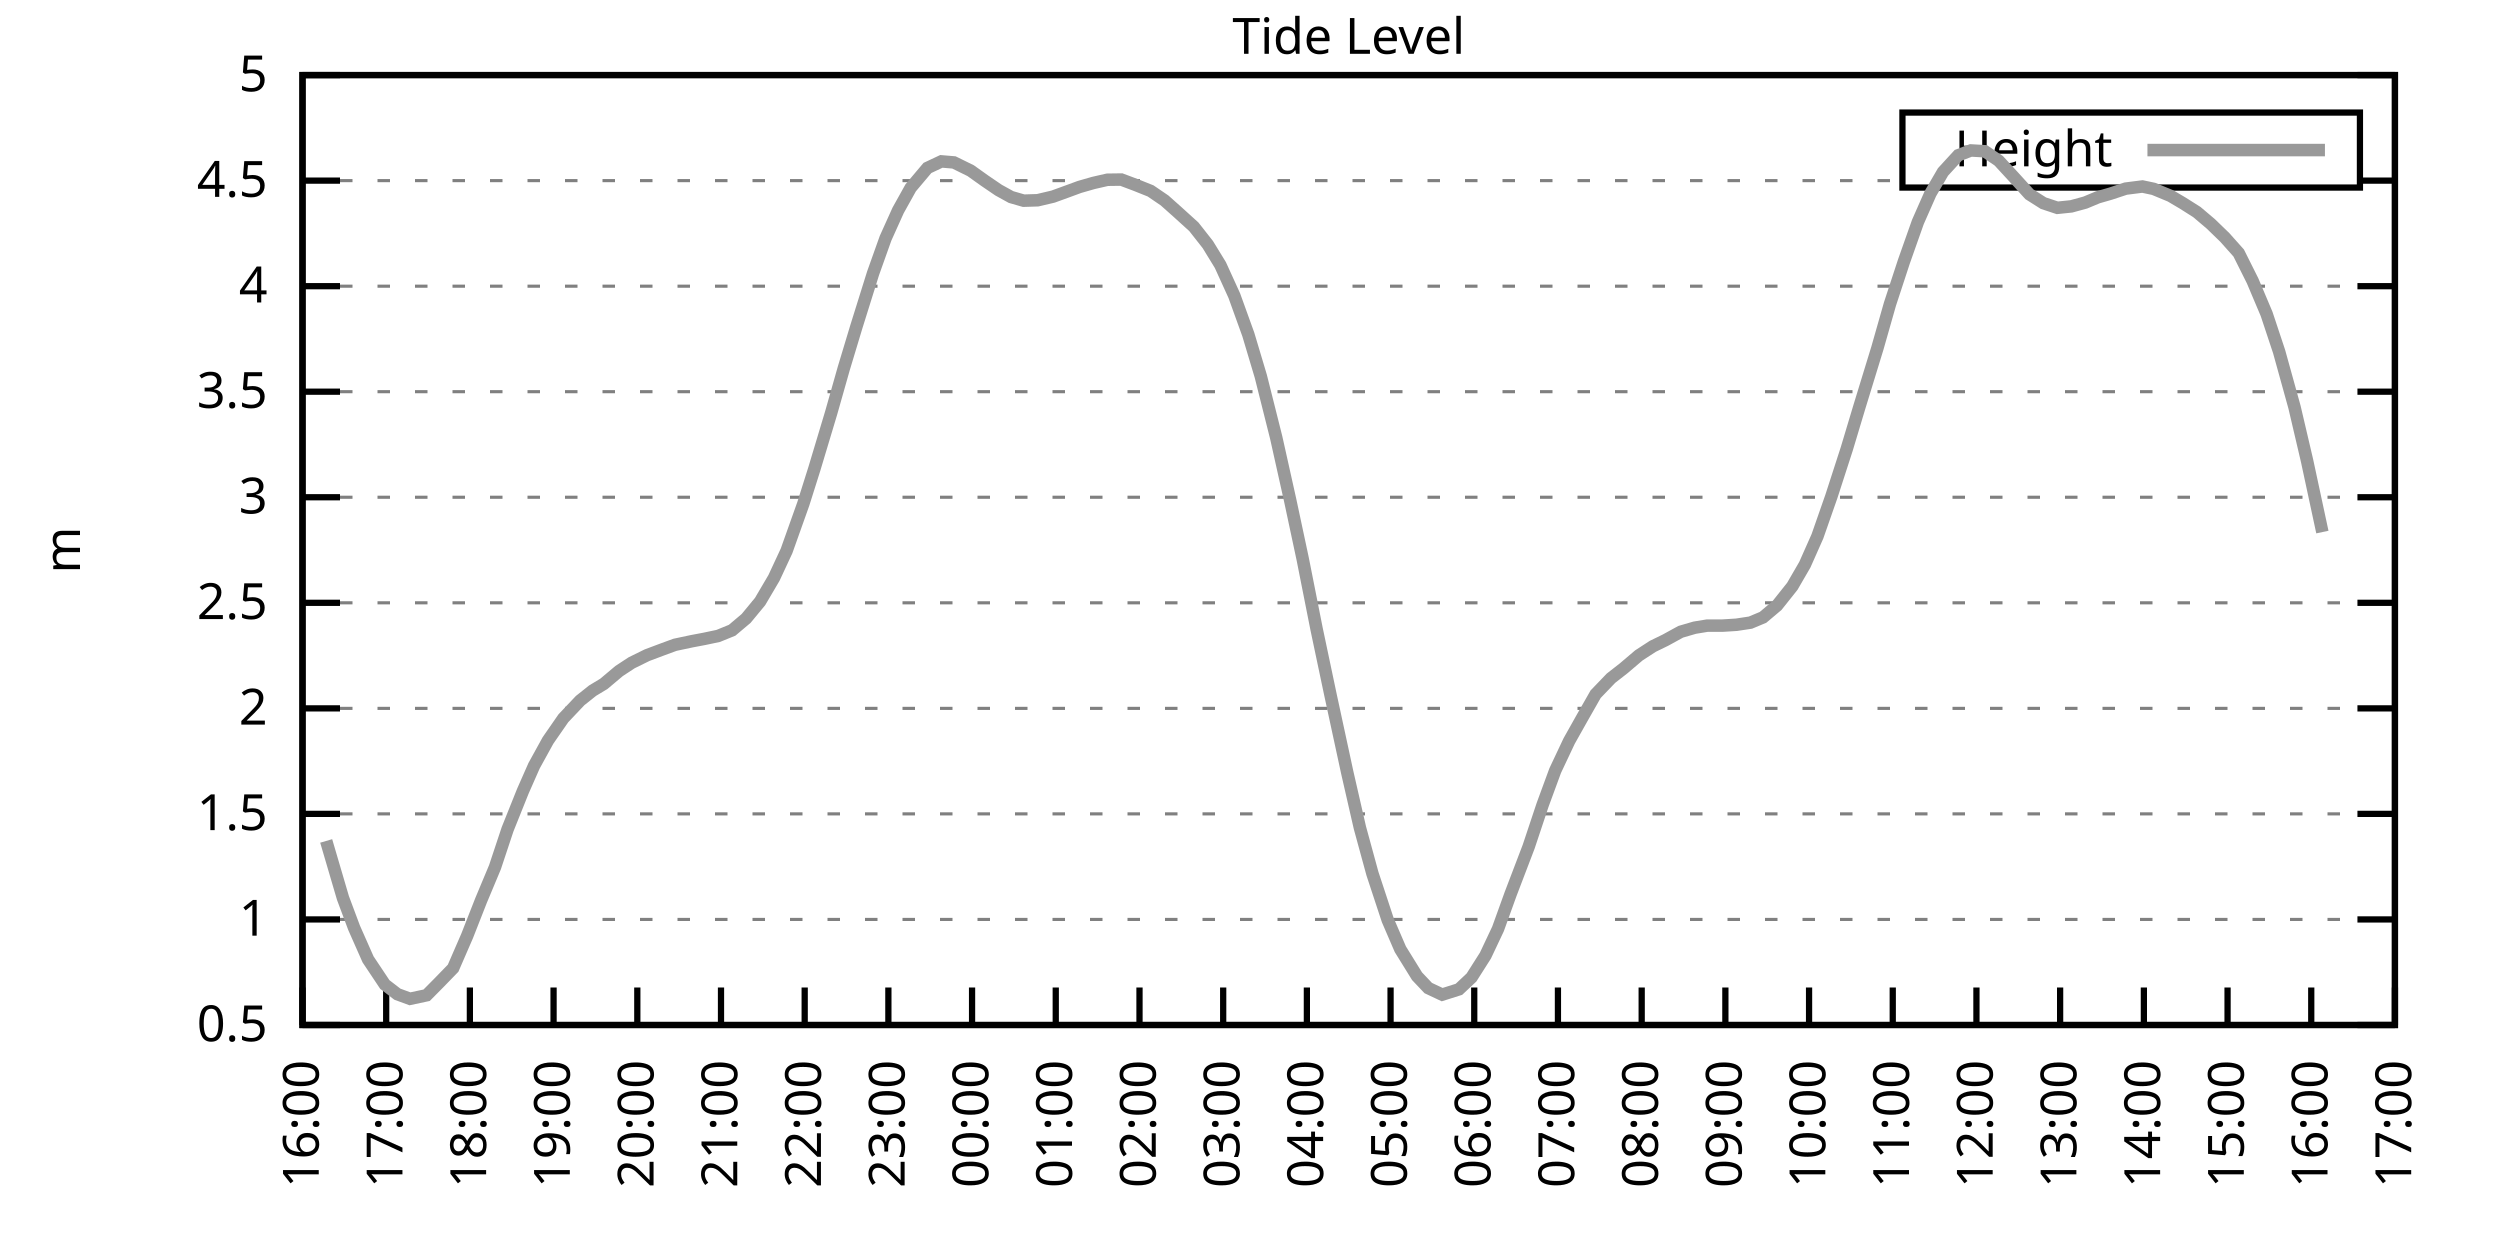
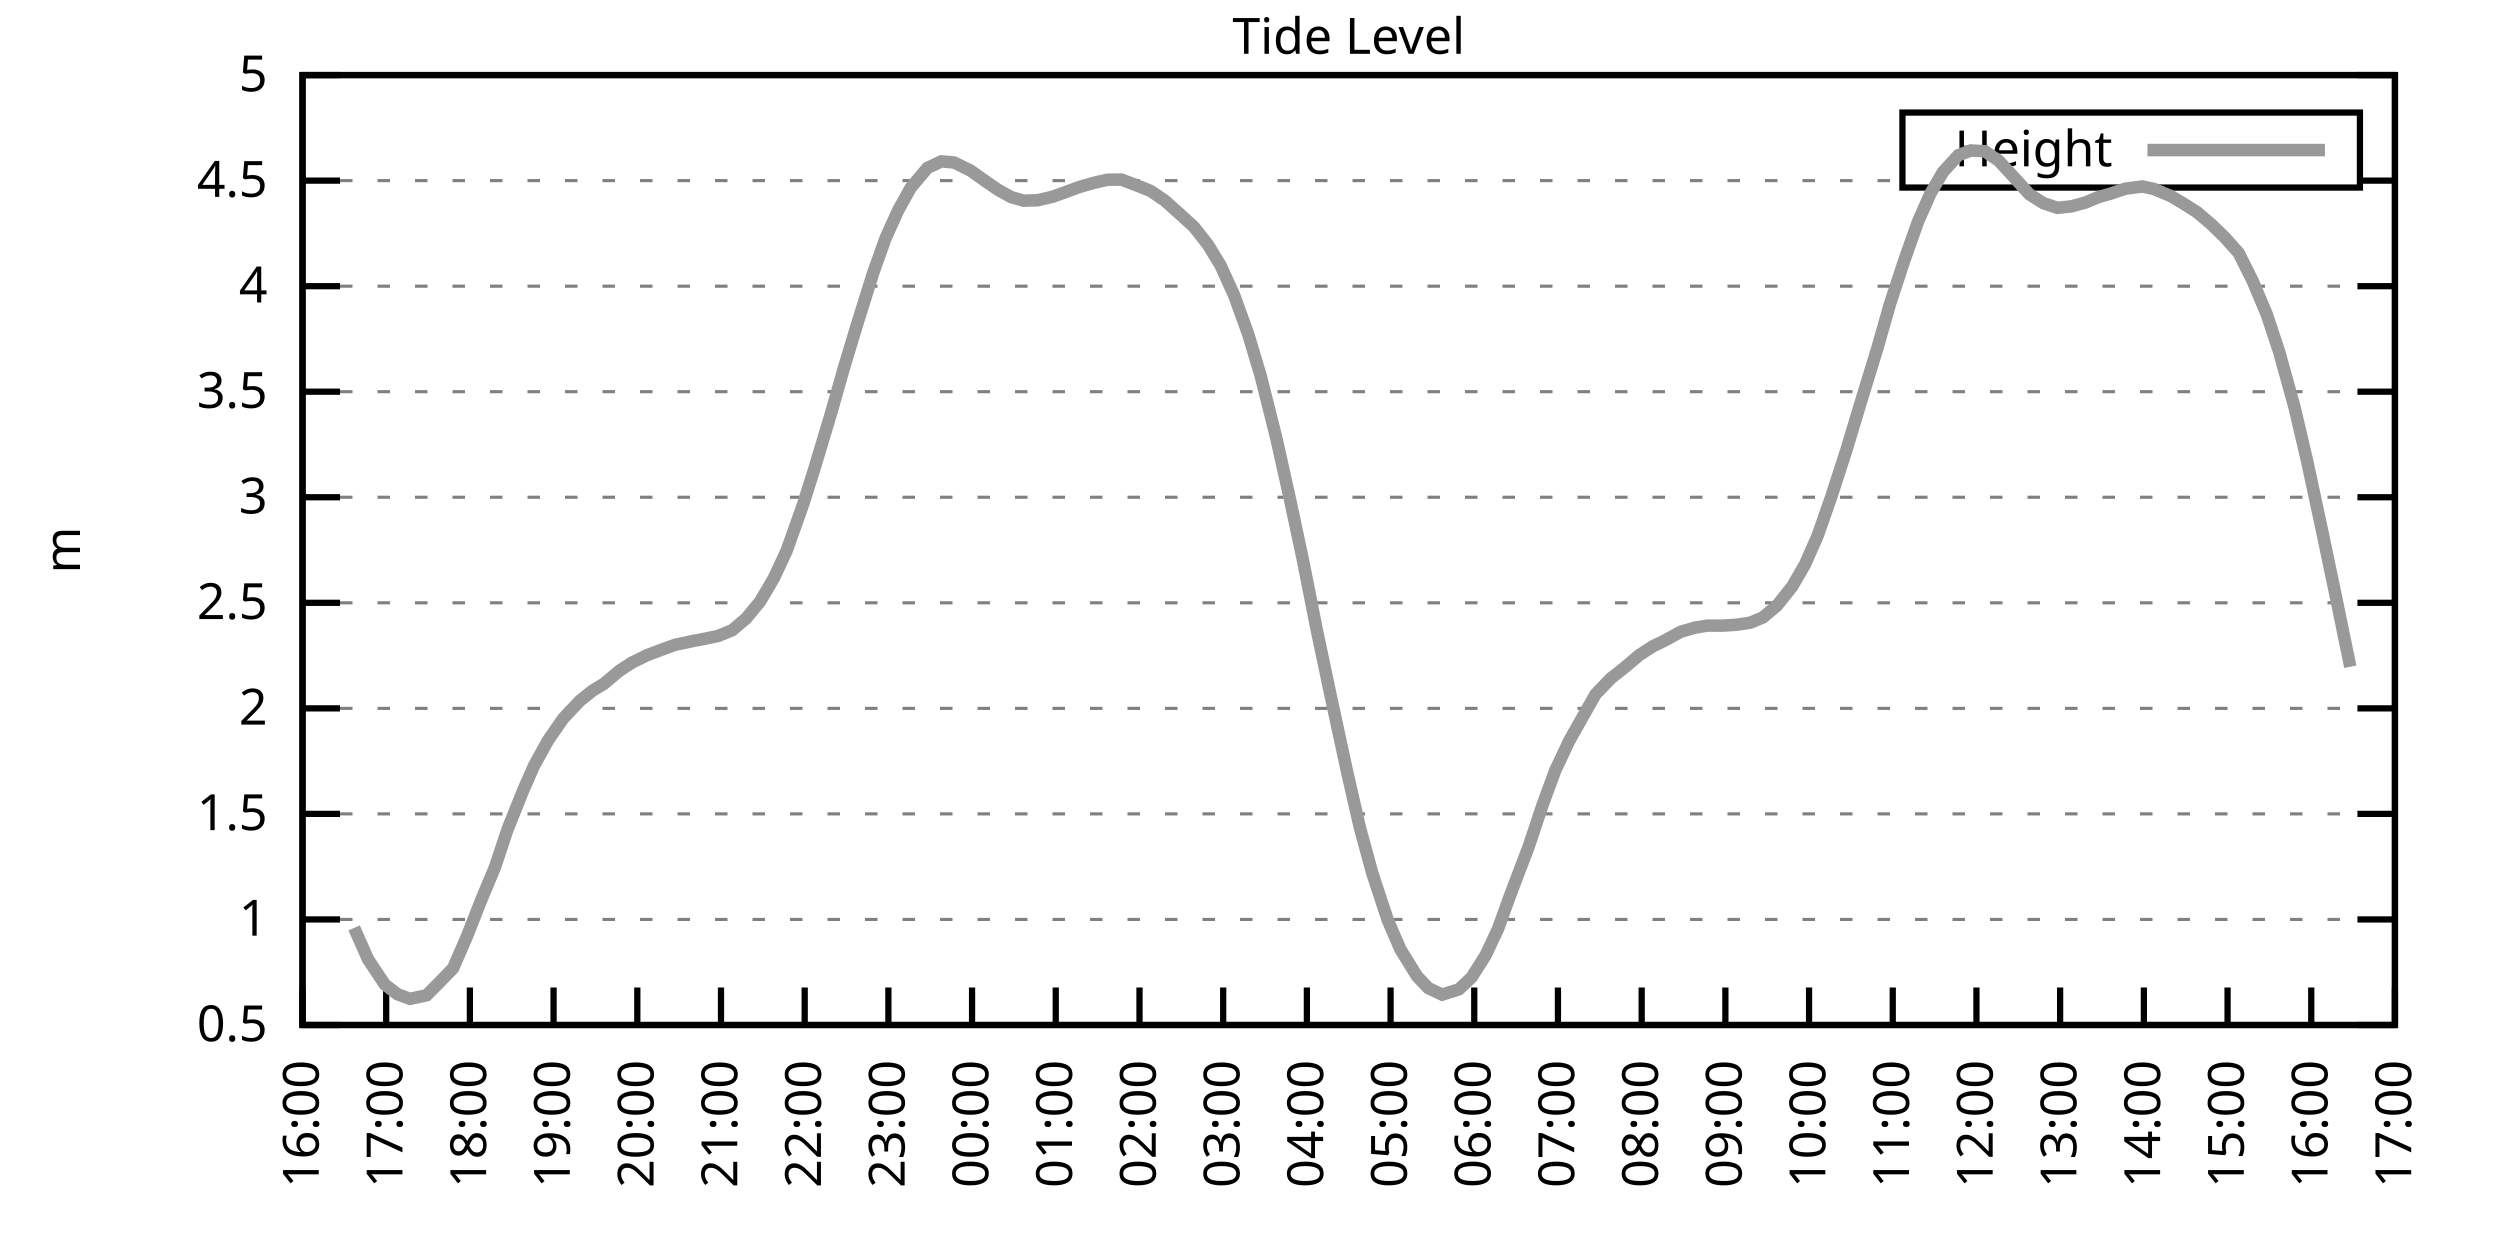
<svg xmlns="http://www.w3.org/2000/svg" xmlns:xlink="http://www.w3.org/1999/xlink" width="400" height="200" viewBox="0 0 400 200">
  <g id="gnuplot_canvas">
    <rect x="0" y="0" width="400" height="200" fill="none" />
    <defs>
      <circle id="gpDot" r="0.5" stroke-width="0.5" stroke="currentColor" />
      <path id="gpPt0" stroke-width="0.333" stroke="currentColor" d="M-1,0 h2 M0,-1 v2" />
      <path id="gpPt1" stroke-width="0.333" stroke="currentColor" d="M-1,-1 L1,1 M1,-1 L-1,1" />
      <path id="gpPt2" stroke-width="0.333" stroke="currentColor" d="M-1,0 L1,0 M0,-1 L0,1 M-1,-1 L1,1 M-1,1 L1,-1" />
      <rect id="gpPt3" stroke-width="0.333" stroke="currentColor" x="-1" y="-1" width="2" height="2" />
      <rect id="gpPt4" stroke-width="0.333" stroke="currentColor" fill="currentColor" x="-1" y="-1" width="2" height="2" />
      <circle id="gpPt5" stroke-width="0.333" stroke="currentColor" cx="0" cy="0" r="1" />
      <use xlink:href="#gpPt5" id="gpPt6" fill="currentColor" stroke="none" />
      <path id="gpPt7" stroke-width="0.333" stroke="currentColor" d="M0,-1.33 L-1.33,0.67 L1.33,0.67 z" />
      <use xlink:href="#gpPt7" id="gpPt8" fill="currentColor" stroke="none" />
      <use xlink:href="#gpPt7" id="gpPt9" stroke="currentColor" transform="rotate(180)" />
      <use xlink:href="#gpPt9" id="gpPt10" fill="currentColor" stroke="none" />
      <use xlink:href="#gpPt3" id="gpPt11" stroke="currentColor" transform="rotate(45)" />
      <use xlink:href="#gpPt11" id="gpPt12" fill="currentColor" stroke="none" />
      <path id="gpPt13" stroke-width="0.333" stroke="currentColor" d="M0,1.330 L1.265,0.411 L0.782,-1.067 L-0.782,-1.076 L-1.265,0.411 z" />
      <use xlink:href="#gpPt13" id="gpPt14" fill="currentColor" stroke="none" />
      <filter id="textbox" filterUnits="objectBoundingBox" x="0" y="0" height="1" width="1">
        <feFlood flood-color="white" flood-opacity="1" result="bgnd" />
        <feComposite in="SourceGraphic" in2="bgnd" operator="atop" />
      </filter>
      <filter id="greybox" filterUnits="objectBoundingBox" x="0" y="0" height="1" width="1">
        <feFlood flood-color="lightgrey" flood-opacity="1" result="grey" />
        <feComposite in="SourceGraphic" in2="grey" operator="atop" />
      </filter>
    </defs>
    <g fill="none" color="white" stroke="currentColor" stroke-width="1.00" stroke-linecap="butt" stroke-linejoin="miter">
</g>
    <g fill="none" color="black" stroke="currentColor" stroke-width="1.00" stroke-linecap="butt" stroke-linejoin="miter">
      <g stroke="none" shape-rendering="crispEdges">
        <polygon fill="rgb(255, 255, 255)" points="48.40,164.00 383.18,164.00 383.18,12.02 48.40,12.02 " />
      </g>
    </g>
    <g fill="none" color="black" stroke="currentColor" stroke-width="1.00" stroke-linecap="butt" stroke-linejoin="miter">
</g>
    <g fill="none" color="black" stroke="black" stroke-width="0.50" stroke-linecap="butt" stroke-linejoin="miter">
</g>
    <g fill="none" color="gray" stroke="currentColor" stroke-width="0.50" stroke-linecap="butt" stroke-linejoin="miter">
      <path stroke="gray" stroke-dasharray="2,4" class="gridline" d="M48.40,164.00 L383.19,164.00  " />
    </g>
    <g fill="none" color="gray" stroke="gray" stroke-width="1.00" stroke-linecap="butt" stroke-linejoin="miter">
</g>
    <g fill="none" color="black" stroke="currentColor" stroke-width="1.00" stroke-linecap="butt" stroke-linejoin="miter">
      <path stroke="black" d="M48.40,164.00 L54.40,164.00 M383.19,164.00 L377.19,164.00  " />
      <g transform="translate(42.80,166.60)" stroke="none" fill="black" font-family="Sans" font-size="8.00" text-anchor="end">
        <text>
          <tspan font-family="Sans"> 0.5</tspan>
        </text>
      </g>
    </g>
    <g fill="none" color="black" stroke="currentColor" stroke-width="1.00" stroke-linecap="butt" stroke-linejoin="miter">
</g>
    <g fill="none" color="black" stroke="black" stroke-width="0.50" stroke-linecap="butt" stroke-linejoin="miter">
</g>
    <g fill="none" color="gray" stroke="currentColor" stroke-width="0.50" stroke-linecap="butt" stroke-linejoin="miter">
      <path stroke="gray" stroke-dasharray="2,4" class="gridline" d="M48.40,147.11 L383.19,147.11  " />
    </g>
    <g fill="none" color="gray" stroke="gray" stroke-width="1.00" stroke-linecap="butt" stroke-linejoin="miter">
</g>
    <g fill="none" color="black" stroke="currentColor" stroke-width="1.00" stroke-linecap="butt" stroke-linejoin="miter">
      <path stroke="black" d="M48.40,147.11 L54.40,147.11 M383.19,147.11 L377.19,147.11  " />
      <g transform="translate(42.80,149.71)" stroke="none" fill="black" font-family="Sans" font-size="8.00" text-anchor="end">
        <text>
          <tspan font-family="Sans"> 1</tspan>
        </text>
      </g>
    </g>
    <g fill="none" color="black" stroke="currentColor" stroke-width="1.00" stroke-linecap="butt" stroke-linejoin="miter">
</g>
    <g fill="none" color="black" stroke="black" stroke-width="0.50" stroke-linecap="butt" stroke-linejoin="miter">
</g>
    <g fill="none" color="gray" stroke="currentColor" stroke-width="0.50" stroke-linecap="butt" stroke-linejoin="miter">
      <path stroke="gray" stroke-dasharray="2,4" class="gridline" d="M48.40,130.22 L383.19,130.22  " />
    </g>
    <g fill="none" color="gray" stroke="gray" stroke-width="1.00" stroke-linecap="butt" stroke-linejoin="miter">
</g>
    <g fill="none" color="black" stroke="currentColor" stroke-width="1.00" stroke-linecap="butt" stroke-linejoin="miter">
      <path stroke="black" d="M48.40,130.22 L54.40,130.22 M383.19,130.22 L377.19,130.22  " />
      <g transform="translate(42.80,132.82)" stroke="none" fill="black" font-family="Sans" font-size="8.00" text-anchor="end">
        <text>
          <tspan font-family="Sans"> 1.5</tspan>
        </text>
      </g>
    </g>
    <g fill="none" color="black" stroke="currentColor" stroke-width="1.00" stroke-linecap="butt" stroke-linejoin="miter">
</g>
    <g fill="none" color="black" stroke="black" stroke-width="0.50" stroke-linecap="butt" stroke-linejoin="miter">
</g>
    <g fill="none" color="gray" stroke="currentColor" stroke-width="0.50" stroke-linecap="butt" stroke-linejoin="miter">
      <path stroke="gray" stroke-dasharray="2,4" class="gridline" d="M48.40,113.34 L383.19,113.34  " />
    </g>
    <g fill="none" color="gray" stroke="gray" stroke-width="1.00" stroke-linecap="butt" stroke-linejoin="miter">
</g>
    <g fill="none" color="black" stroke="currentColor" stroke-width="1.00" stroke-linecap="butt" stroke-linejoin="miter">
      <path stroke="black" d="M48.40,113.34 L54.40,113.34 M383.19,113.34 L377.19,113.34  " />
      <g transform="translate(42.80,115.94)" stroke="none" fill="black" font-family="Sans" font-size="8.00" text-anchor="end">
        <text>
          <tspan font-family="Sans"> 2</tspan>
        </text>
      </g>
    </g>
    <g fill="none" color="black" stroke="currentColor" stroke-width="1.00" stroke-linecap="butt" stroke-linejoin="miter">
</g>
    <g fill="none" color="black" stroke="black" stroke-width="0.50" stroke-linecap="butt" stroke-linejoin="miter">
</g>
    <g fill="none" color="gray" stroke="currentColor" stroke-width="0.50" stroke-linecap="butt" stroke-linejoin="miter">
      <path stroke="gray" stroke-dasharray="2,4" class="gridline" d="M48.40,96.45 L383.19,96.45  " />
    </g>
    <g fill="none" color="gray" stroke="gray" stroke-width="1.00" stroke-linecap="butt" stroke-linejoin="miter">
</g>
    <g fill="none" color="black" stroke="currentColor" stroke-width="1.00" stroke-linecap="butt" stroke-linejoin="miter">
      <path stroke="black" d="M48.40,96.45 L54.40,96.45 M383.19,96.45 L377.19,96.45  " />
      <g transform="translate(42.80,99.05)" stroke="none" fill="black" font-family="Sans" font-size="8.00" text-anchor="end">
        <text>
          <tspan font-family="Sans"> 2.5</tspan>
        </text>
      </g>
    </g>
    <g fill="none" color="black" stroke="currentColor" stroke-width="1.00" stroke-linecap="butt" stroke-linejoin="miter">
</g>
    <g fill="none" color="black" stroke="black" stroke-width="0.50" stroke-linecap="butt" stroke-linejoin="miter">
</g>
    <g fill="none" color="gray" stroke="currentColor" stroke-width="0.50" stroke-linecap="butt" stroke-linejoin="miter">
      <path stroke="gray" stroke-dasharray="2,4" class="gridline" d="M48.40,79.56 L383.19,79.56  " />
    </g>
    <g fill="none" color="gray" stroke="gray" stroke-width="1.00" stroke-linecap="butt" stroke-linejoin="miter">
</g>
    <g fill="none" color="black" stroke="currentColor" stroke-width="1.00" stroke-linecap="butt" stroke-linejoin="miter">
      <path stroke="black" d="M48.40,79.56 L54.40,79.56 M383.19,79.56 L377.19,79.56  " />
      <g transform="translate(42.80,82.16)" stroke="none" fill="black" font-family="Sans" font-size="8.00" text-anchor="end">
        <text>
          <tspan font-family="Sans"> 3</tspan>
        </text>
      </g>
    </g>
    <g fill="none" color="black" stroke="currentColor" stroke-width="1.00" stroke-linecap="butt" stroke-linejoin="miter">
</g>
    <g fill="none" color="black" stroke="black" stroke-width="0.50" stroke-linecap="butt" stroke-linejoin="miter">
</g>
    <g fill="none" color="gray" stroke="currentColor" stroke-width="0.50" stroke-linecap="butt" stroke-linejoin="miter">
      <path stroke="gray" stroke-dasharray="2,4" class="gridline" d="M48.40,62.67 L383.19,62.67  " />
    </g>
    <g fill="none" color="gray" stroke="gray" stroke-width="1.00" stroke-linecap="butt" stroke-linejoin="miter">
</g>
    <g fill="none" color="black" stroke="currentColor" stroke-width="1.00" stroke-linecap="butt" stroke-linejoin="miter">
      <path stroke="black" d="M48.40,62.67 L54.40,62.67 M383.19,62.67 L377.19,62.67  " />
      <g transform="translate(42.80,65.27)" stroke="none" fill="black" font-family="Sans" font-size="8.00" text-anchor="end">
        <text>
          <tspan font-family="Sans"> 3.5</tspan>
        </text>
      </g>
    </g>
    <g fill="none" color="black" stroke="currentColor" stroke-width="1.00" stroke-linecap="butt" stroke-linejoin="miter">
</g>
    <g fill="none" color="black" stroke="black" stroke-width="0.50" stroke-linecap="butt" stroke-linejoin="miter">
</g>
    <g fill="none" color="gray" stroke="currentColor" stroke-width="0.50" stroke-linecap="butt" stroke-linejoin="miter">
      <path stroke="gray" stroke-dasharray="2,4" class="gridline" d="M48.40,45.79 L383.19,45.79  " />
    </g>
    <g fill="none" color="gray" stroke="gray" stroke-width="1.00" stroke-linecap="butt" stroke-linejoin="miter">
</g>
    <g fill="none" color="black" stroke="currentColor" stroke-width="1.00" stroke-linecap="butt" stroke-linejoin="miter">
      <path stroke="black" d="M48.40,45.79 L54.40,45.79 M383.19,45.79 L377.19,45.79  " />
      <g transform="translate(42.80,48.39)" stroke="none" fill="black" font-family="Sans" font-size="8.00" text-anchor="end">
        <text>
          <tspan font-family="Sans"> 4</tspan>
        </text>
      </g>
    </g>
    <g fill="none" color="black" stroke="currentColor" stroke-width="1.00" stroke-linecap="butt" stroke-linejoin="miter">
</g>
    <g fill="none" color="black" stroke="black" stroke-width="0.50" stroke-linecap="butt" stroke-linejoin="miter">
</g>
    <g fill="none" color="gray" stroke="currentColor" stroke-width="0.50" stroke-linecap="butt" stroke-linejoin="miter">
      <path stroke="gray" stroke-dasharray="2,4" class="gridline" d="M48.40,28.90 L304.39,28.90 M377.59,28.90 L383.19,28.90  " />
    </g>
    <g fill="none" color="gray" stroke="gray" stroke-width="1.00" stroke-linecap="butt" stroke-linejoin="miter">
</g>
    <g fill="none" color="black" stroke="currentColor" stroke-width="1.00" stroke-linecap="butt" stroke-linejoin="miter">
      <path stroke="black" d="M48.40,28.90 L54.40,28.90 M383.19,28.90 L377.19,28.90  " />
      <g transform="translate(42.80,31.50)" stroke="none" fill="black" font-family="Sans" font-size="8.00" text-anchor="end">
        <text>
          <tspan font-family="Sans"> 4.5</tspan>
        </text>
      </g>
    </g>
    <g fill="none" color="black" stroke="currentColor" stroke-width="1.00" stroke-linecap="butt" stroke-linejoin="miter">
</g>
    <g fill="none" color="black" stroke="black" stroke-width="0.50" stroke-linecap="butt" stroke-linejoin="miter">
</g>
    <g fill="none" color="gray" stroke="currentColor" stroke-width="0.50" stroke-linecap="butt" stroke-linejoin="miter">
      <path stroke="gray" stroke-dasharray="2,4" class="gridline" d="M48.40,12.01 L383.19,12.01  " />
    </g>
    <g fill="none" color="gray" stroke="gray" stroke-width="1.00" stroke-linecap="butt" stroke-linejoin="miter">
</g>
    <g fill="none" color="black" stroke="currentColor" stroke-width="1.00" stroke-linecap="butt" stroke-linejoin="miter">
      <path stroke="black" d="M48.40,12.01 L54.40,12.01 M383.19,12.01 L377.19,12.01  " />
      <g transform="translate(42.80,14.61)" stroke="none" fill="black" font-family="Sans" font-size="8.00" text-anchor="end">
        <text>
          <tspan font-family="Sans"> 5</tspan>
        </text>
      </g>
    </g>
    <g fill="none" color="black" stroke="currentColor" stroke-width="1.00" stroke-linecap="butt" stroke-linejoin="miter">
      <path stroke="black" d="M48.40,164.00 L48.40,158.00  " />
      <g transform="translate(51.00,169.60) rotate(270.00)" stroke="none" fill="black" font-family="Sans" font-size="8.00" text-anchor="end">
        <text>
          <tspan font-family="Sans">16:00</tspan>
        </text>
      </g>
    </g>
    <g fill="none" color="black" stroke="currentColor" stroke-width="1.00" stroke-linecap="butt" stroke-linejoin="miter">
      <path stroke="black" d="M61.79,164.00 L61.79,158.00  " />
      <g transform="translate(64.39,169.60) rotate(270.00)" stroke="none" fill="black" font-family="Sans" font-size="8.00" text-anchor="end">
        <text>
          <tspan font-family="Sans">17:00</tspan>
        </text>
      </g>
    </g>
    <g fill="none" color="black" stroke="currentColor" stroke-width="1.00" stroke-linecap="butt" stroke-linejoin="miter">
      <path stroke="black" d="M75.18,164.00 L75.18,158.00  " />
      <g transform="translate(77.78,169.60) rotate(270.00)" stroke="none" fill="black" font-family="Sans" font-size="8.00" text-anchor="end">
        <text>
          <tspan font-family="Sans">18:00</tspan>
        </text>
      </g>
    </g>
    <g fill="none" color="black" stroke="currentColor" stroke-width="1.00" stroke-linecap="butt" stroke-linejoin="miter">
      <path stroke="black" d="M88.57,164.00 L88.57,158.00  " />
      <g transform="translate(91.17,169.60) rotate(270.00)" stroke="none" fill="black" font-family="Sans" font-size="8.00" text-anchor="end">
        <text>
          <tspan font-family="Sans">19:00</tspan>
        </text>
      </g>
    </g>
    <g fill="none" color="black" stroke="currentColor" stroke-width="1.00" stroke-linecap="butt" stroke-linejoin="miter">
      <path stroke="black" d="M101.97,164.00 L101.97,158.00  " />
      <g transform="translate(104.57,169.60) rotate(270.00)" stroke="none" fill="black" font-family="Sans" font-size="8.00" text-anchor="end">
        <text>
          <tspan font-family="Sans">20:00</tspan>
        </text>
      </g>
    </g>
    <g fill="none" color="black" stroke="currentColor" stroke-width="1.00" stroke-linecap="butt" stroke-linejoin="miter">
      <path stroke="black" d="M115.36,164.00 L115.36,158.00  " />
      <g transform="translate(117.96,169.60) rotate(270.00)" stroke="none" fill="black" font-family="Sans" font-size="8.00" text-anchor="end">
        <text>
          <tspan font-family="Sans">21:00</tspan>
        </text>
      </g>
    </g>
    <g fill="none" color="black" stroke="currentColor" stroke-width="1.00" stroke-linecap="butt" stroke-linejoin="miter">
      <path stroke="black" d="M128.75,164.00 L128.75,158.00  " />
      <g transform="translate(131.35,169.60) rotate(270.00)" stroke="none" fill="black" font-family="Sans" font-size="8.00" text-anchor="end">
        <text>
          <tspan font-family="Sans">22:00</tspan>
        </text>
      </g>
    </g>
    <g fill="none" color="black" stroke="currentColor" stroke-width="1.00" stroke-linecap="butt" stroke-linejoin="miter">
      <path stroke="black" d="M142.14,164.00 L142.14,158.00  " />
      <g transform="translate(144.74,169.60) rotate(270.00)" stroke="none" fill="black" font-family="Sans" font-size="8.00" text-anchor="end">
        <text>
          <tspan font-family="Sans">23:00</tspan>
        </text>
      </g>
    </g>
    <g fill="none" color="black" stroke="currentColor" stroke-width="1.00" stroke-linecap="butt" stroke-linejoin="miter">
      <path stroke="black" d="M155.53,164.00 L155.53,158.00  " />
      <g transform="translate(158.13,169.60) rotate(270.00)" stroke="none" fill="black" font-family="Sans" font-size="8.00" text-anchor="end">
        <text>
          <tspan font-family="Sans">00:00</tspan>
        </text>
      </g>
    </g>
    <g fill="none" color="black" stroke="currentColor" stroke-width="1.00" stroke-linecap="butt" stroke-linejoin="miter">
      <path stroke="black" d="M168.92,164.00 L168.92,158.00  " />
      <g transform="translate(171.52,169.60) rotate(270.00)" stroke="none" fill="black" font-family="Sans" font-size="8.00" text-anchor="end">
        <text>
          <tspan font-family="Sans">01:00</tspan>
        </text>
      </g>
    </g>
    <g fill="none" color="black" stroke="currentColor" stroke-width="1.00" stroke-linecap="butt" stroke-linejoin="miter">
      <path stroke="black" d="M182.32,164.00 L182.32,158.00  " />
      <g transform="translate(184.92,169.60) rotate(270.00)" stroke="none" fill="black" font-family="Sans" font-size="8.00" text-anchor="end">
        <text>
          <tspan font-family="Sans">02:00</tspan>
        </text>
      </g>
    </g>
    <g fill="none" color="black" stroke="currentColor" stroke-width="1.00" stroke-linecap="butt" stroke-linejoin="miter">
      <path stroke="black" d="M195.71,164.00 L195.71,158.00  " />
      <g transform="translate(198.31,169.60) rotate(270.00)" stroke="none" fill="black" font-family="Sans" font-size="8.00" text-anchor="end">
        <text>
          <tspan font-family="Sans">03:00</tspan>
        </text>
      </g>
    </g>
    <g fill="none" color="black" stroke="currentColor" stroke-width="1.00" stroke-linecap="butt" stroke-linejoin="miter">
      <path stroke="black" d="M209.10,164.00 L209.10,158.00  " />
      <g transform="translate(211.70,169.60) rotate(270.00)" stroke="none" fill="black" font-family="Sans" font-size="8.00" text-anchor="end">
        <text>
          <tspan font-family="Sans">04:00</tspan>
        </text>
      </g>
    </g>
    <g fill="none" color="black" stroke="currentColor" stroke-width="1.00" stroke-linecap="butt" stroke-linejoin="miter">
      <path stroke="black" d="M222.49,164.00 L222.49,158.00  " />
      <g transform="translate(225.09,169.60) rotate(270.00)" stroke="none" fill="black" font-family="Sans" font-size="8.00" text-anchor="end">
        <text>
          <tspan font-family="Sans">05:00</tspan>
        </text>
      </g>
    </g>
    <g fill="none" color="black" stroke="currentColor" stroke-width="1.00" stroke-linecap="butt" stroke-linejoin="miter">
      <path stroke="black" d="M235.88,164.00 L235.88,158.00  " />
      <g transform="translate(238.48,169.60) rotate(270.00)" stroke="none" fill="black" font-family="Sans" font-size="8.00" text-anchor="end">
        <text>
          <tspan font-family="Sans">06:00</tspan>
        </text>
      </g>
    </g>
    <g fill="none" color="black" stroke="currentColor" stroke-width="1.00" stroke-linecap="butt" stroke-linejoin="miter">
      <path stroke="black" d="M249.27,164.00 L249.27,158.00  " />
      <g transform="translate(251.87,169.60) rotate(270.00)" stroke="none" fill="black" font-family="Sans" font-size="8.00" text-anchor="end">
        <text>
          <tspan font-family="Sans">07:00</tspan>
        </text>
      </g>
    </g>
    <g fill="none" color="black" stroke="currentColor" stroke-width="1.00" stroke-linecap="butt" stroke-linejoin="miter">
      <path stroke="black" d="M262.67,164.00 L262.67,158.00  " />
      <g transform="translate(265.27,169.60) rotate(270.00)" stroke="none" fill="black" font-family="Sans" font-size="8.00" text-anchor="end">
        <text>
          <tspan font-family="Sans">08:00</tspan>
        </text>
      </g>
    </g>
    <g fill="none" color="black" stroke="currentColor" stroke-width="1.00" stroke-linecap="butt" stroke-linejoin="miter">
      <path stroke="black" d="M276.06,164.00 L276.06,158.00  " />
      <g transform="translate(278.66,169.60) rotate(270.00)" stroke="none" fill="black" font-family="Sans" font-size="8.00" text-anchor="end">
        <text>
          <tspan font-family="Sans">09:00</tspan>
        </text>
      </g>
    </g>
    <g fill="none" color="black" stroke="currentColor" stroke-width="1.00" stroke-linecap="butt" stroke-linejoin="miter">
      <path stroke="black" d="M289.45,164.00 L289.45,158.00  " />
      <g transform="translate(292.05,169.60) rotate(270.00)" stroke="none" fill="black" font-family="Sans" font-size="8.00" text-anchor="end">
        <text>
          <tspan font-family="Sans">10:00</tspan>
        </text>
      </g>
    </g>
    <g fill="none" color="black" stroke="currentColor" stroke-width="1.00" stroke-linecap="butt" stroke-linejoin="miter">
      <path stroke="black" d="M302.84,164.00 L302.84,158.00  " />
      <g transform="translate(305.44,169.60) rotate(270.00)" stroke="none" fill="black" font-family="Sans" font-size="8.00" text-anchor="end">
        <text>
          <tspan font-family="Sans">11:00</tspan>
        </text>
      </g>
    </g>
    <g fill="none" color="black" stroke="currentColor" stroke-width="1.00" stroke-linecap="butt" stroke-linejoin="miter">
      <path stroke="black" d="M316.23,164.00 L316.23,158.00  " />
      <g transform="translate(318.83,169.60) rotate(270.00)" stroke="none" fill="black" font-family="Sans" font-size="8.00" text-anchor="end">
        <text>
          <tspan font-family="Sans">12:00</tspan>
        </text>
      </g>
    </g>
    <g fill="none" color="black" stroke="currentColor" stroke-width="1.00" stroke-linecap="butt" stroke-linejoin="miter">
      <path stroke="black" d="M329.62,164.00 L329.62,158.00  " />
      <g transform="translate(332.22,169.60) rotate(270.00)" stroke="none" fill="black" font-family="Sans" font-size="8.00" text-anchor="end">
        <text>
          <tspan font-family="Sans">13:00</tspan>
        </text>
      </g>
    </g>
    <g fill="none" color="black" stroke="currentColor" stroke-width="1.00" stroke-linecap="butt" stroke-linejoin="miter">
      <path stroke="black" d="M343.02,164.00 L343.02,158.00  " />
      <g transform="translate(345.62,169.60) rotate(270.00)" stroke="none" fill="black" font-family="Sans" font-size="8.00" text-anchor="end">
        <text>
          <tspan font-family="Sans">14:00</tspan>
        </text>
      </g>
    </g>
    <g fill="none" color="black" stroke="currentColor" stroke-width="1.00" stroke-linecap="butt" stroke-linejoin="miter">
      <path stroke="black" d="M356.41,164.00 L356.41,158.00  " />
      <g transform="translate(359.01,169.60) rotate(270.00)" stroke="none" fill="black" font-family="Sans" font-size="8.00" text-anchor="end">
        <text>
          <tspan font-family="Sans">15:00</tspan>
        </text>
      </g>
    </g>
    <g fill="none" color="black" stroke="currentColor" stroke-width="1.00" stroke-linecap="butt" stroke-linejoin="miter">
      <path stroke="black" d="M369.80,164.00 L369.80,158.00  " />
      <g transform="translate(372.40,169.60) rotate(270.00)" stroke="none" fill="black" font-family="Sans" font-size="8.00" text-anchor="end">
        <text>
          <tspan font-family="Sans">16:00</tspan>
        </text>
      </g>
    </g>
    <g fill="none" color="black" stroke="currentColor" stroke-width="1.00" stroke-linecap="butt" stroke-linejoin="miter">
      <path stroke="black" d="M383.19,164.00 L383.19,158.00  " />
      <g transform="translate(385.79,169.60) rotate(270.00)" stroke="none" fill="black" font-family="Sans" font-size="8.00" text-anchor="end">
        <text>
          <tspan font-family="Sans">17:00</tspan>
        </text>
      </g>
    </g>
    <g fill="none" color="black" stroke="currentColor" stroke-width="1.00" stroke-linecap="butt" stroke-linejoin="miter">
</g>
    <g fill="none" color="black" stroke="currentColor" stroke-width="1.00" stroke-linecap="butt" stroke-linejoin="miter">
      <path stroke="black" d="M48.40,12.01 L48.40,164.00 L383.19,164.00 L383.19,12.01 L48.40,12.01 Z  " />
    </g>
    <g fill="none" color="black" stroke="currentColor" stroke-width="1.00" stroke-linecap="butt" stroke-linejoin="miter">
</g>
    <g fill="none" color="black" stroke="currentColor" stroke-width="1.00" stroke-linecap="butt" stroke-linejoin="miter">
      <path stroke="black" d="M304.39,30.01 L304.39,18.01 L377.59,18.01 L377.59,30.01 L304.39,30.01 Z  " />
    </g>
    <g id="Tide_level_plot_1">
      <g fill="none" color="white" stroke="black" stroke-width="2.00" stroke-linecap="butt" stroke-linejoin="miter">
</g>
      <g fill="none" color="black" stroke="currentColor" stroke-width="2.00" stroke-linecap="butt" stroke-linejoin="miter">
        <g transform="translate(337.99,26.61)" stroke="none" fill="black" font-family="Sans" font-size="8.00" text-anchor="end">
          <text>
            <tspan font-family="Sans">Height</tspan>
          </text>
        </g>
      </g>
      <g fill="none" color="black" stroke="currentColor" stroke-width="2.00" stroke-linecap="butt" stroke-linejoin="miter">
-         <path stroke="rgb(153, 153, 153)" d="M343.59,24.01 L371.99,24.01 M52.19,134.55 L54.87,143.67 L56.66,148.46 L58.89,153.50 L61.57,157.52 L63.58,159.07   L65.59,159.81 L68.26,159.24 L70.27,157.21 L72.50,154.91 L74.74,149.75 L76.97,144.07 L79.20,138.74 L81.21,132.69   L83.66,126.58 L85.45,122.52 L87.68,118.47 L90.14,114.92 L92.82,112.09 L94.82,110.50 L96.61,109.42 L99.06,107.36   L101.07,106.04 L103.53,104.83 L105.98,103.91 L107.99,103.17 L110.67,102.60 L112.68,102.22 L114.91,101.75 L117.14,100.84   L119.38,98.95 L121.61,96.25 L123.84,92.46 L125.85,88.14 L128.53,80.61 L130.31,74.97 L132.99,66.05 L135.00,58.96   L137.01,52.30 L139.69,43.73 L141.69,38.12 L143.70,33.66 L145.71,30.05 L148.39,26.87 L150.62,25.82 L152.63,25.99   L155.31,27.31 L157.54,28.90 L159.77,30.42 L161.78,31.53 L163.79,32.11 L166.02,32.04 L168.48,31.46 L170.71,30.65   L172.72,29.91 L174.95,29.27 L177.18,28.76 L179.41,28.73 L181.65,29.57 L184.10,30.55 L186.33,32.07 L188.34,33.86   L191.02,36.29 L193.25,39.13 L195.26,42.41 L197.49,47.31 L199.73,53.52 L201.73,60.21 L204.19,70.00 L206.42,80.00   L208.43,89.42 L210.66,100.67 L212.89,111.24 L215.57,123.64 L217.58,132.42 L219.59,139.78 L222.04,147.21 L224.05,151.87   L226.73,156.20 L228.52,158.09 L230.75,159.14 L233.43,158.29 L235.44,156.40 L237.67,152.89 L239.68,148.63 L241.69,143.06   L244.59,135.46 L246.82,128.77 L248.83,123.30 L251.06,118.57 L253.07,114.99 L255.30,111.07 L257.76,108.51 L259.76,106.95   L262.22,104.86 L264.45,103.41 L266.46,102.43 L268.92,101.08 L271.15,100.43 L273.16,100.10 L275.61,100.10 L277.84,99.96   L280.07,99.62 L282.08,98.78 L284.32,96.89 L286.77,93.81 L288.78,90.34 L290.79,85.81 L293.02,79.43 L295.48,71.83   L297.48,65.17 L300.39,55.68 L302.39,48.66 L304.63,41.83 L306.86,35.52 L308.87,30.96 L310.88,27.51 L313.33,24.84   L315.34,24.07 L317.57,24.20 L319.80,25.72 L322.26,28.39 L324.71,31.09 L326.95,32.51 L329.18,33.25 L331.41,33.02   L333.64,32.41 L335.65,31.57 L337.66,30.99 L340.11,30.18 L342.79,29.84 L344.58,30.22 L347.26,31.33 L349.26,32.51   L351.50,33.93 L353.73,35.82 L355.96,37.98 L358.19,40.48 L360.42,44.94 L362.66,50.24 L364.66,56.26 L367.12,65.14   L369.13,73.72 L371.58,85.13  " />
+         <path stroke="rgb(153, 153, 153)" d="M343.59,24.01 L371.99,24.01 M56.66,148.46 L58.89,153.50 L61.57,157.52 L63.58,159.07 L65.59,159.81 L68.26,159.24   L70.27,157.21 L72.50,154.91 L74.74,149.75 L76.97,144.07 L79.20,138.74 L81.21,132.69 L83.66,126.58 L85.45,122.52   L87.68,118.47 L90.14,114.92 L92.82,112.09 L94.82,110.50 L96.61,109.42 L99.06,107.36 L101.07,106.04 L103.53,104.83   L105.98,103.91 L107.99,103.17 L110.67,102.60 L112.68,102.22 L114.91,101.75 L117.14,100.84 L119.38,98.95 L121.61,96.25   L123.84,92.46 L125.85,88.14 L128.53,80.61 L130.31,74.97 L132.99,66.05 L135.00,58.96 L137.01,52.30 L139.69,43.73   L141.69,38.12 L143.70,33.66 L145.71,30.05 L148.39,26.87 L150.62,25.82 L152.63,25.99 L155.31,27.31 L157.54,28.90   L159.77,30.42 L161.78,31.53 L163.79,32.11 L166.02,32.04 L168.48,31.46 L170.71,30.65 L172.72,29.91 L174.95,29.27   L177.18,28.76 L179.41,28.73 L181.65,29.57 L184.10,30.55 L186.33,32.07 L188.34,33.86 L191.02,36.29 L193.25,39.13   L195.26,42.41 L197.49,47.31 L199.73,53.52 L201.73,60.21 L204.19,70.00 L206.42,80.00 L208.43,89.42 L210.66,100.67   L212.89,111.24 L215.57,123.64 L217.58,132.42 L219.59,139.78 L222.04,147.21 L224.05,151.87 L226.73,156.20 L228.52,158.09   L230.75,159.14 L233.43,158.29 L235.44,156.40 L237.67,152.89 L239.68,148.63 L241.69,143.06 L244.59,135.46 L246.82,128.77   L248.83,123.30 L251.06,118.57 L253.07,114.99 L255.30,111.07 L257.76,108.51 L259.76,106.95 L262.22,104.86 L264.45,103.41   L266.46,102.43 L268.92,101.08 L271.15,100.43 L273.16,100.10 L275.61,100.10 L277.84,99.96 L280.07,99.62 L282.08,98.78   L284.32,96.89 L286.77,93.81 L288.78,90.34 L290.79,85.81 L293.02,79.43 L295.48,71.83 L297.48,65.17 L300.39,55.68   L302.39,48.66 L304.63,41.83 L306.86,35.52 L308.87,30.96 L310.88,27.51 L313.33,24.84 L315.34,24.07 L317.57,24.20   L319.80,25.72 L322.26,28.39 L324.71,31.09 L326.95,32.51 L329.18,33.25 L331.41,33.02 L333.64,32.41 L335.65,31.57   L337.66,30.99 L340.11,30.18 L342.79,29.84 L344.58,30.22 L347.26,31.33 L349.26,32.51 L351.50,33.93 L353.73,35.82   L355.96,37.98 L358.19,40.48 L360.42,44.94 L362.66,50.24 L364.66,56.26 L367.12,65.14 L369.13,73.72 L371.58,85.13   L373.82,95.84 L376.05,106.68  " />
      </g>
    </g>
    <g fill="none" color="black" stroke="currentColor" stroke-width="2.00" stroke-linecap="butt" stroke-linejoin="miter">
</g>
    <g fill="none" color="black" stroke="black" stroke-width="1.00" stroke-linecap="butt" stroke-linejoin="miter">
</g>
    <g fill="none" color="black" stroke="currentColor" stroke-width="1.00" stroke-linecap="butt" stroke-linejoin="miter">
      <path stroke="black" d="M48.40,12.01 L48.40,164.00 L383.19,164.00 L383.19,12.01 L48.40,12.01 Z  " />
      <g transform="translate(12.80,88.01) rotate(270.00)" stroke="none" fill="black" font-family="Sans" font-size="8.00" text-anchor="middle">
        <text>
          <tspan font-family="Sans">m</tspan>
        </text>
      </g>
    </g>
    <g fill="none" color="black" stroke="currentColor" stroke-width="1.00" stroke-linecap="butt" stroke-linejoin="miter">
</g>
    <g fill="none" color="black" stroke="currentColor" stroke-width="1.00" stroke-linecap="butt" stroke-linejoin="miter">
      <g transform="translate(215.79,8.61)" stroke="none" fill="black" font-family="Sans" font-size="8.00" text-anchor="middle">
        <text>
          <tspan font-family="Sans">Tide Level</tspan>
        </text>
      </g>
    </g>
    <g fill="none" color="black" stroke="currentColor" stroke-width="1.00" stroke-linecap="butt" stroke-linejoin="miter">
</g>
  </g>
</svg>
